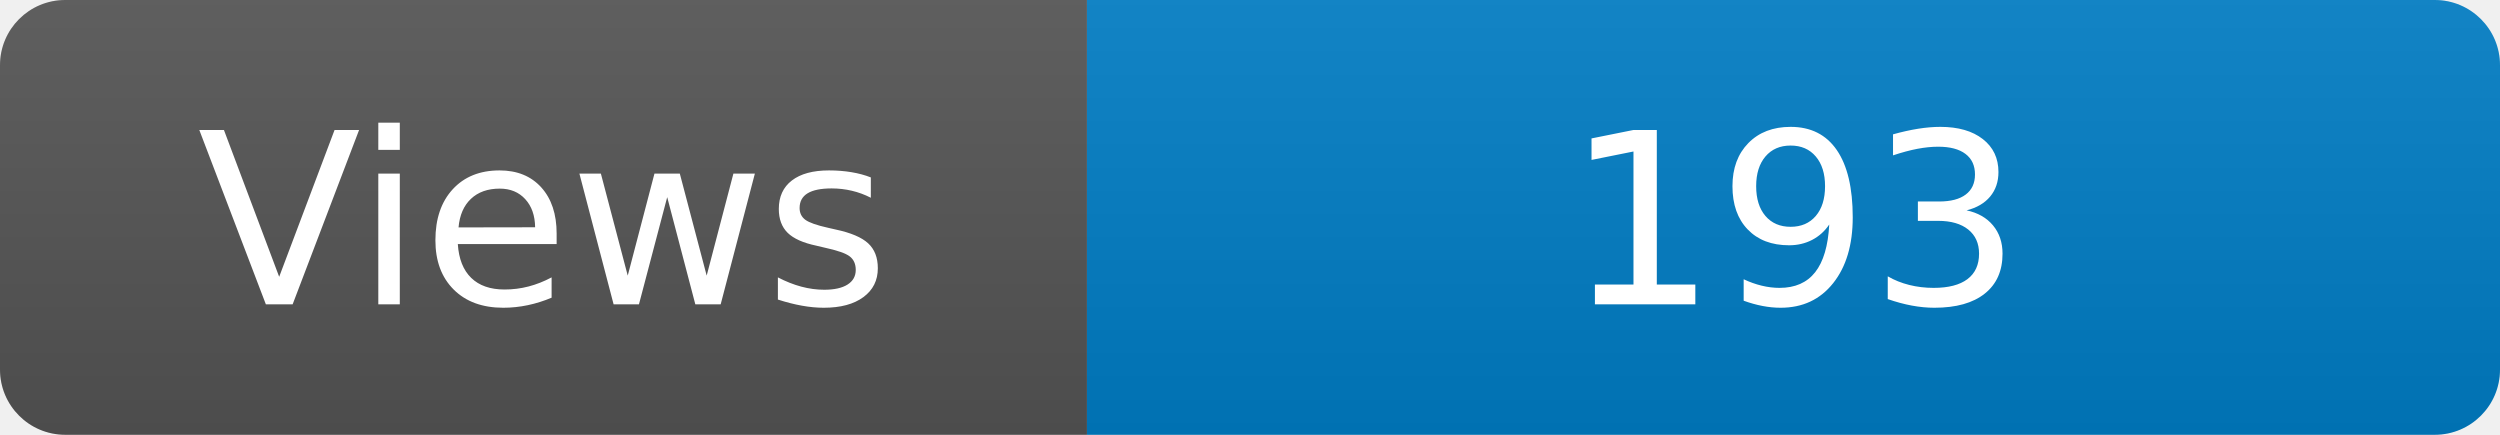
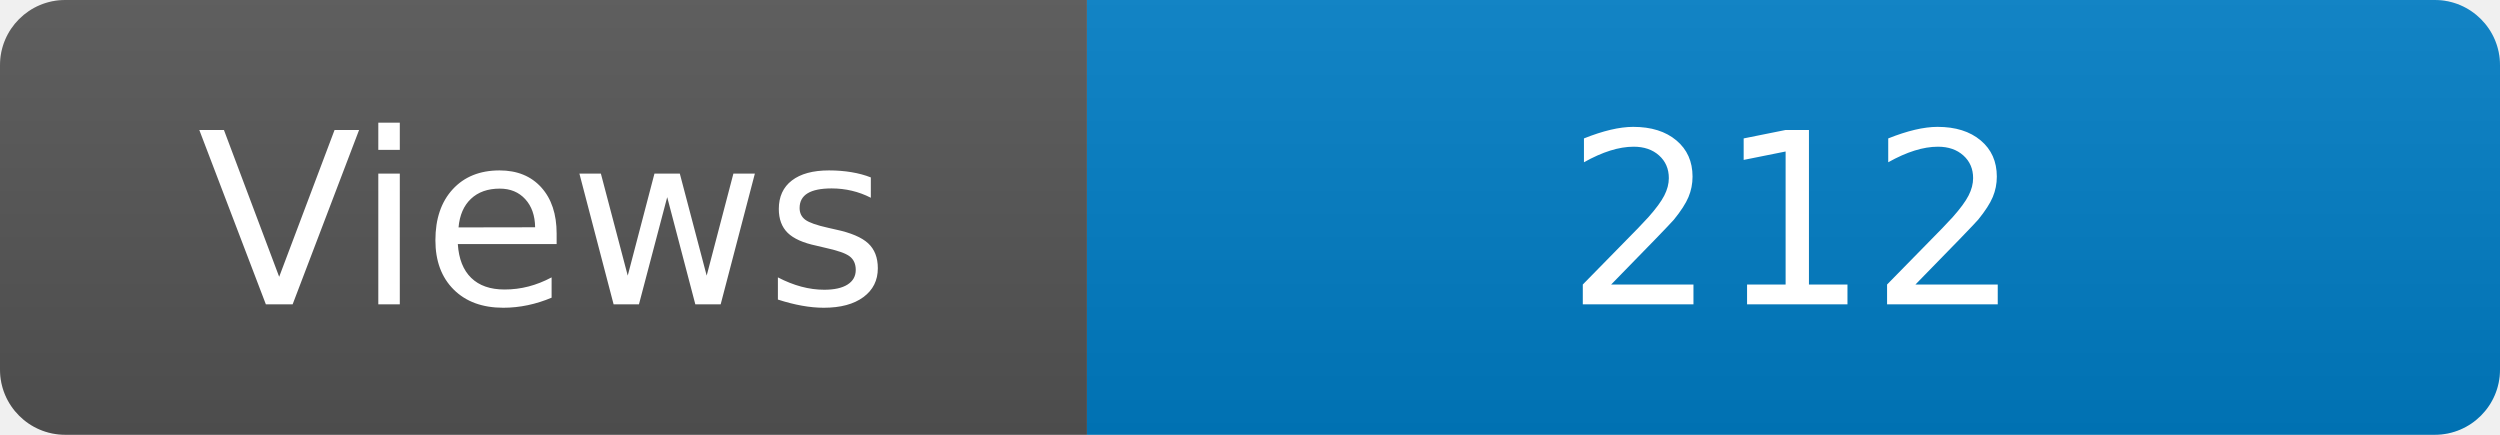
<svg xmlns="http://www.w3.org/2000/svg" width="115" height="20" role="img" aria-label="Maintained?: yes">
  <linearGradient id="s" x2="0" y2="100%">
    <stop offset="0" stop-color="#bbb" stop-opacity=".1" />
    <stop offset="1" stop-opacity=".1" />
  </linearGradient>
  <clipPath id="r">
    <rect width="115" height="20" rx="3" fill="#fff" />
  </clipPath>
  <g clip-path="url(#r)">
    <rect width="50" height="20" fill="#555" />
    <rect x="50" width="160" height="20" fill="#007ec6" />
    <rect width="115" height="20" fill="url(#s)" />
  </g>
  <g fill="#fff" text-anchor="middle" font-family="Verdana,Geneva,DejaVu Sans,sans-serif" font-size="110">
    <text x="250" y="140" transform="scale(.1)" fill="#fff">Views</text>
-     <text x="825" y="140" transform="scale(.1)" fill="#fff">193</text>
+     <text x="825" y="140" transform="scale(.1)" fill="#fff">212</text>
  </g>
</svg>
